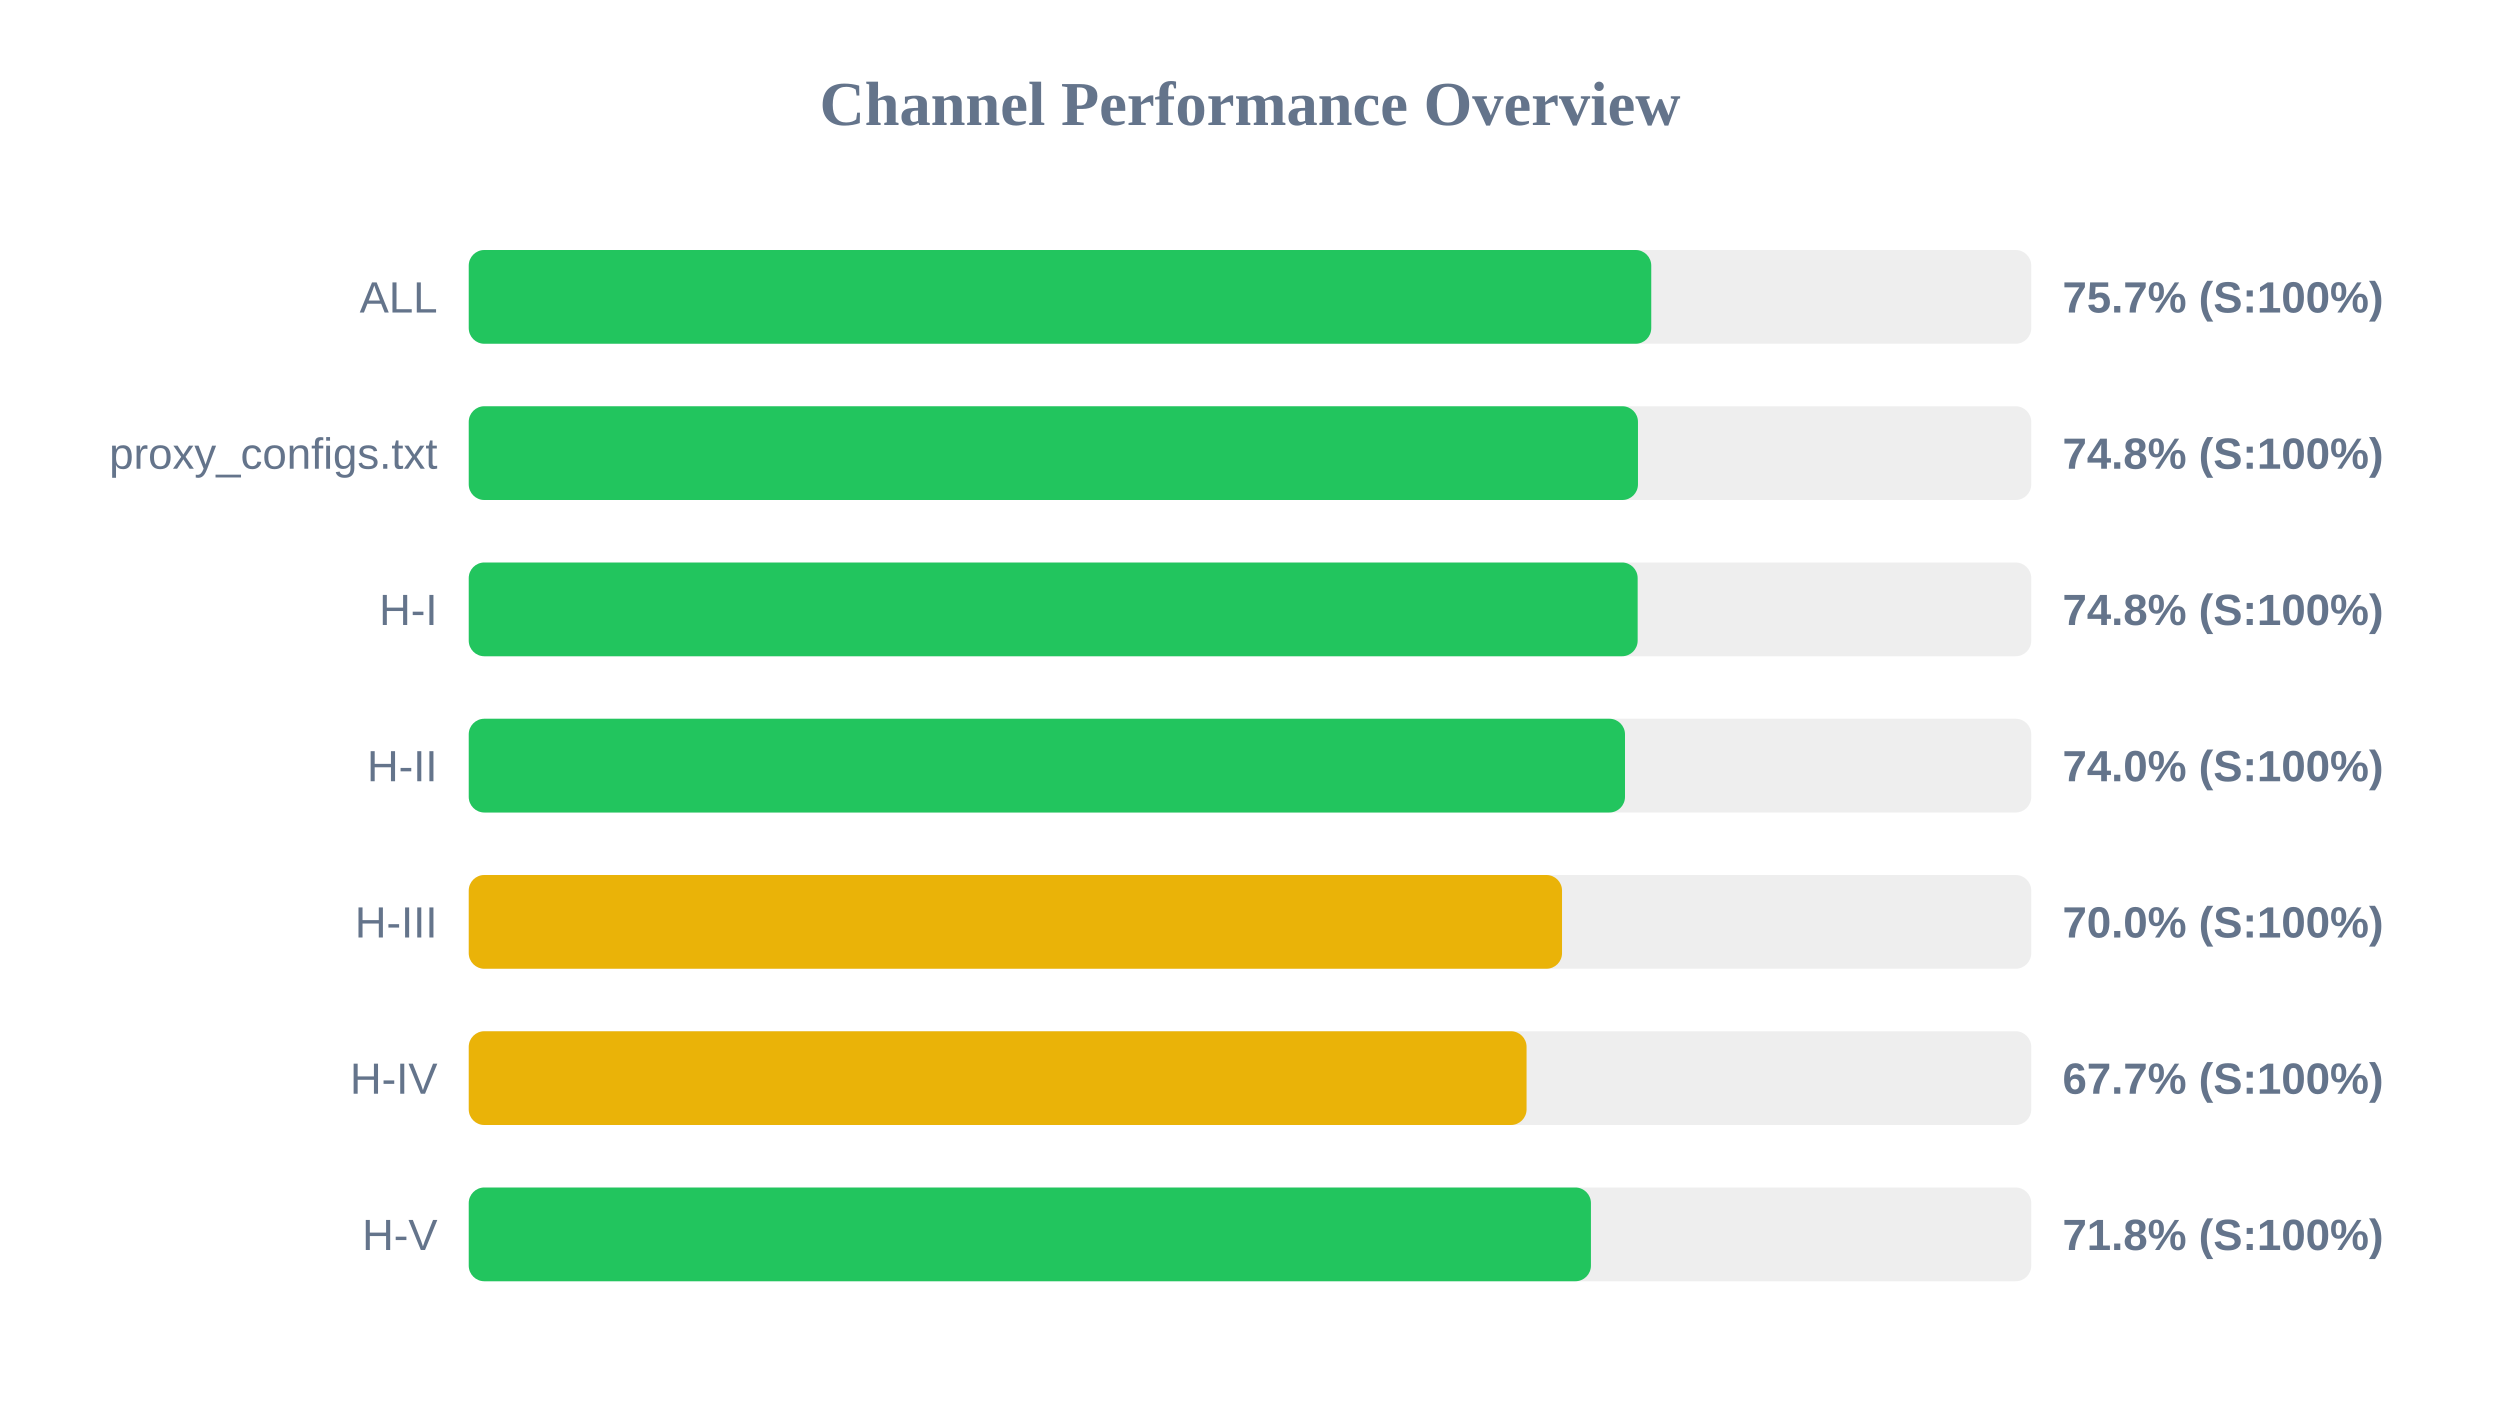
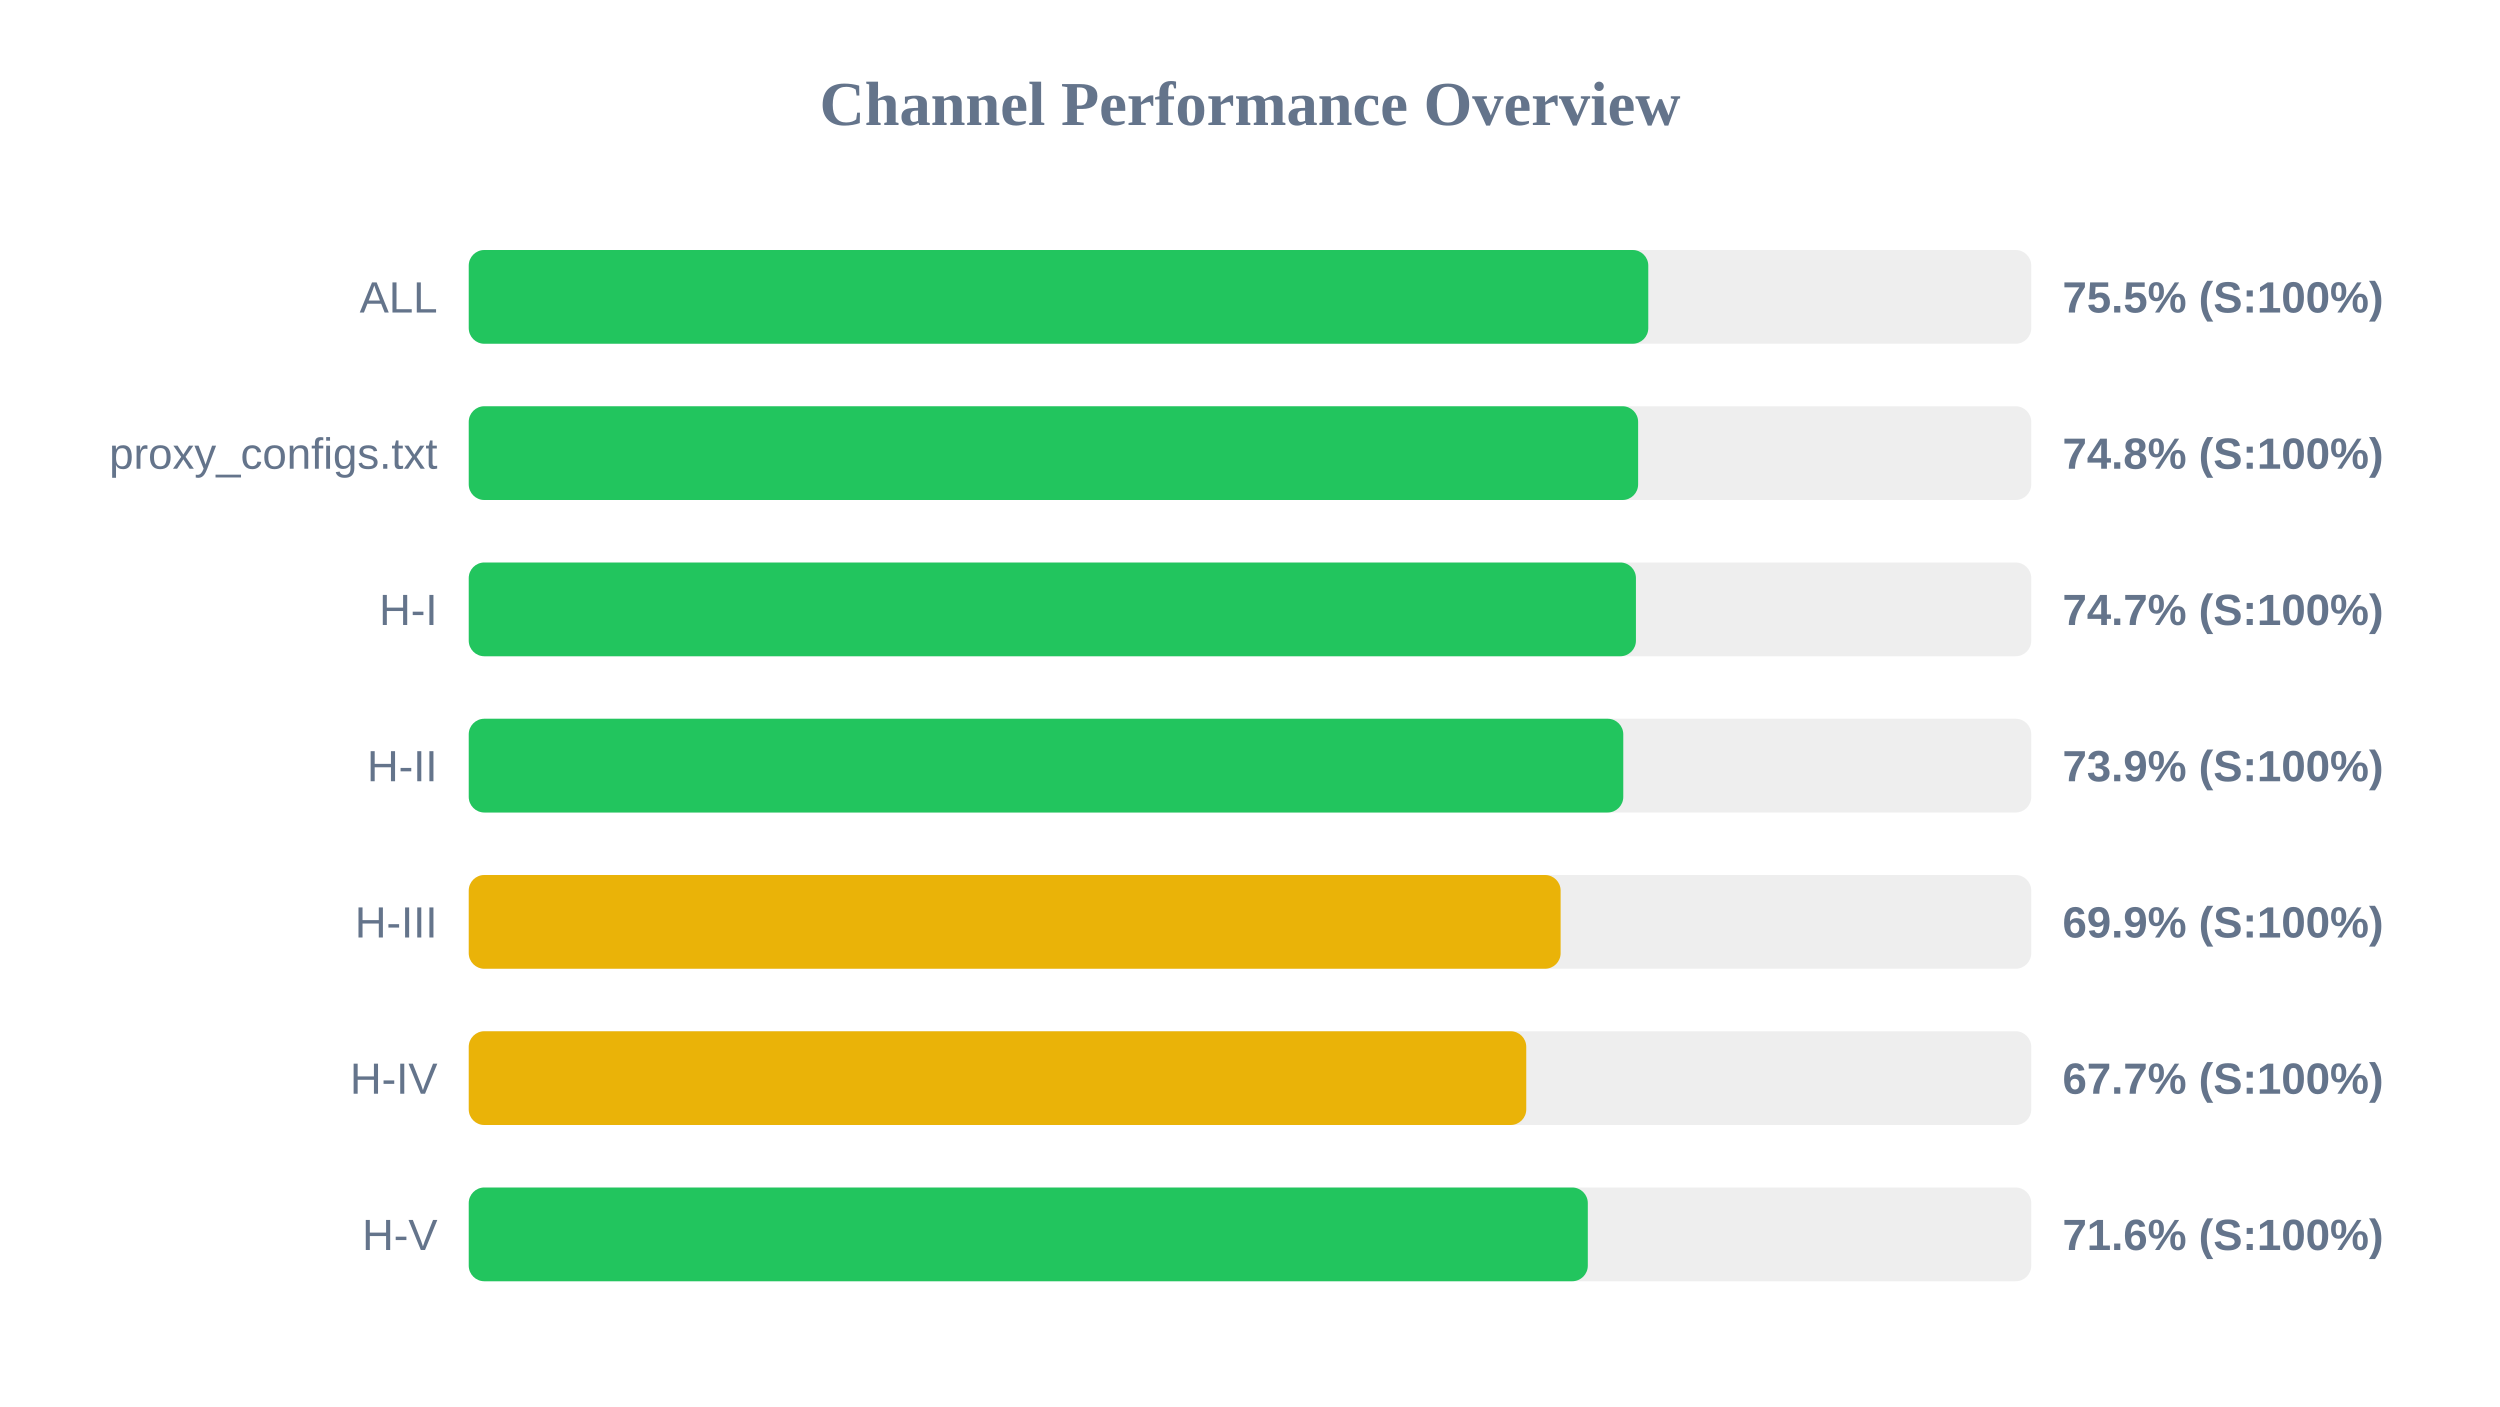
<svg xmlns="http://www.w3.org/2000/svg" width="800" height="450" version="1.1">
  <style>
        .row { font: 14px Arial; fill: #64748b; }
        .score { font: bold 14px Arial; fill: #64748b; }
    </style>
  <text x="400" y="40" text-anchor="middle" font-size="20px" font-weight="bold" fill="#64748b">Channel Performance Overview</text>
  <rect x="150" y="80" width="500" height="30" fill="#eee" rx="5" />
-   <rect x="150" y="80" width="378.4" height="30" fill="#22c55e" rx="5" />
+   <rect x="150" y="80" width="377.45" height="30" fill="#22c55e" rx="5" />
  <text x="140" y="100" text-anchor="end" class="row">ALL</text>
-   <text x="660" y="100" text-anchor="start" class="score">75.7% (S:100%)</text>
+   <text x="660" y="100" text-anchor="start" class="score">75.5% (S:100%)</text>
  <rect x="150" y="130" width="500" height="30" fill="#eee" rx="5" />
-   <rect x="150" y="130" width="374.15" height="30" fill="#22c55e" rx="5" />
+   <rect x="150" y="130" width="374.2" height="30" fill="#22c55e" rx="5" />
  <text x="140" y="150" text-anchor="end" class="row">proxy_configs.txt</text>
  <text x="660" y="150" text-anchor="start" class="score">74.8% (S:100%)</text>
  <rect x="150" y="180" width="500" height="30" fill="#eee" rx="5" />
-   <rect x="150" y="180" width="374.05" height="30" fill="#22c55e" rx="5" />
+   <rect x="150" y="180" width="373.5" height="30" fill="#22c55e" rx="5" />
  <text x="140" y="200" text-anchor="end" class="row">H-I</text>
-   <text x="660" y="200" text-anchor="start" class="score">74.8% (S:100%)</text>
+   <text x="660" y="200" text-anchor="start" class="score">74.7% (S:100%)</text>
  <rect x="150" y="230" width="500" height="30" fill="#eee" rx="5" />
-   <rect x="150" y="230" width="370.0" height="30" fill="#22c55e" rx="5" />
+   <rect x="150" y="230" width="369.45" height="30" fill="#22c55e" rx="5" />
  <text x="140" y="250" text-anchor="end" class="row">H-II</text>
-   <text x="660" y="250" text-anchor="start" class="score">74.0% (S:100%)</text>
+   <text x="660" y="250" text-anchor="start" class="score">73.9% (S:100%)</text>
  <rect x="150" y="280" width="500" height="30" fill="#eee" rx="5" />
-   <rect x="150" y="280" width="349.85" height="30" fill="#eab308" rx="5" />
+   <rect x="150" y="280" width="349.4" height="30" fill="#eab308" rx="5" />
  <text x="140" y="300" text-anchor="end" class="row">H-III</text>
-   <text x="660" y="300" text-anchor="start" class="score">70.0% (S:100%)</text>
+   <text x="660" y="300" text-anchor="start" class="score">69.9% (S:100%)</text>
  <rect x="150" y="330" width="500" height="30" fill="#eee" rx="5" />
-   <rect x="150" y="330" width="338.5" height="30" fill="#eab308" rx="5" />
+   <rect x="150" y="330" width="338.4" height="30" fill="#eab308" rx="5" />
  <text x="140" y="350" text-anchor="end" class="row">H-IV</text>
  <text x="660" y="350" text-anchor="start" class="score">67.7% (S:100%)</text>
  <rect x="150" y="380" width="500" height="30" fill="#eee" rx="5" />
-   <rect x="150" y="380" width="359.1" height="30" fill="#22c55e" rx="5" />
+   <rect x="150" y="380" width="358.1" height="30" fill="#22c55e" rx="5" />
  <text x="140" y="400" text-anchor="end" class="row">H-V</text>
-   <text x="660" y="400" text-anchor="start" class="score">71.8% (S:100%)</text>
+   <text x="660" y="400" text-anchor="start" class="score">71.6% (S:100%)</text>
</svg>
